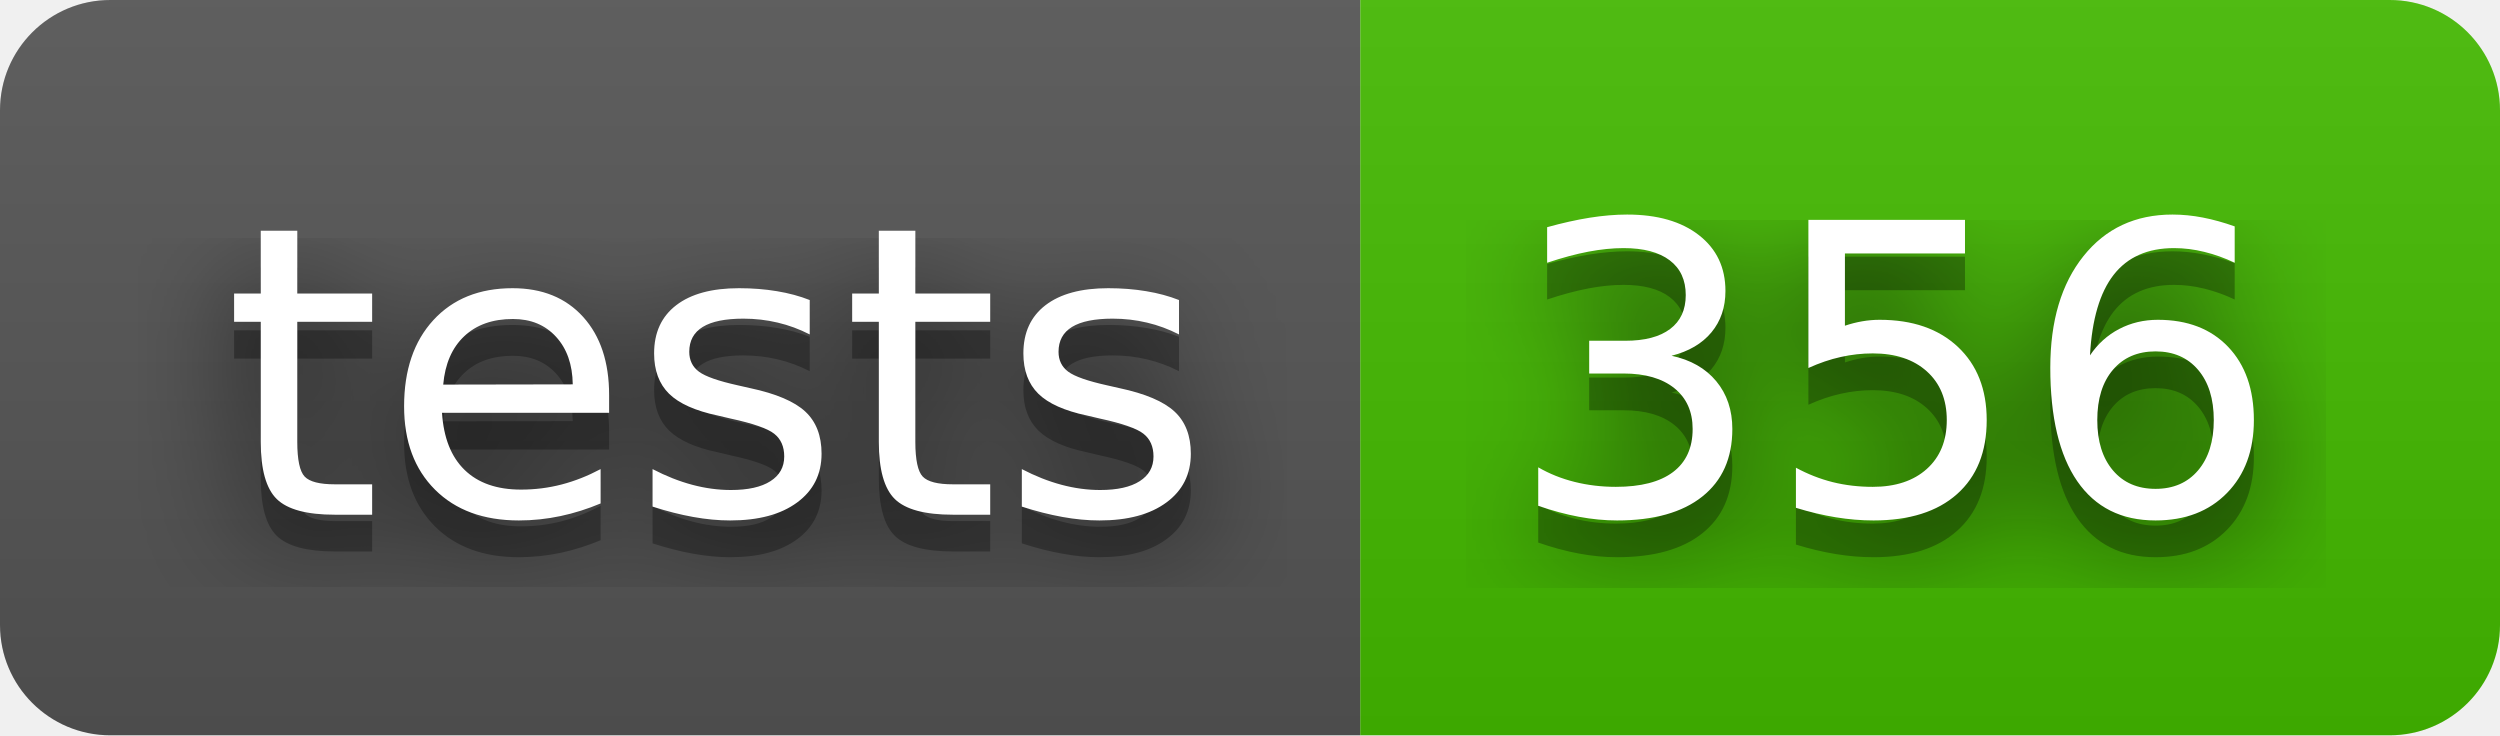
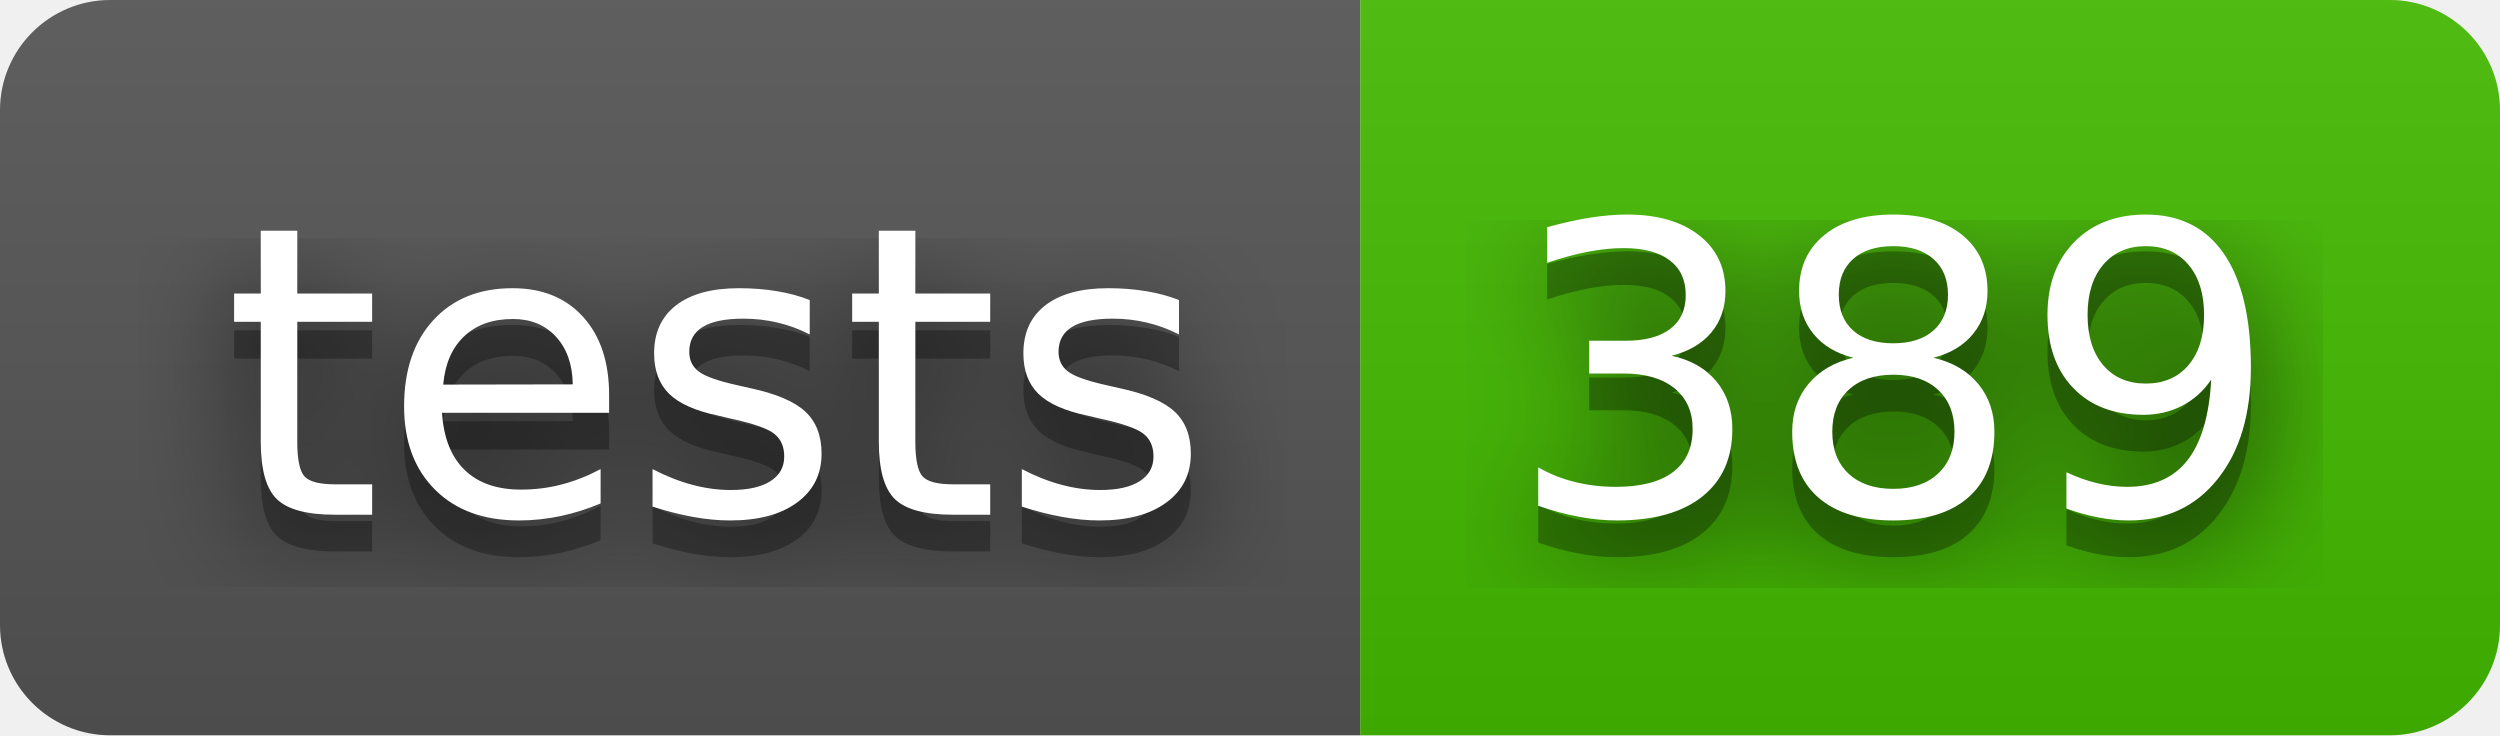
- <svg xmlns="http://www.w3.org/2000/svg" width="68" height="20" role="img" aria-label="tests: 356">
+ <svg xmlns="http://www.w3.org/2000/svg" width="68" height="20" role="img" aria-label="tests: 389">
  <filter id="blur">
    <feGaussianBlur stdDeviation="16" />
  </filter>
  <linearGradient id="s" x2="0" y2="100%">
    <stop offset="0" stop-color="#bbb" stop-opacity=".1" />
    <stop offset="1" stop-opacity=".1" />
  </linearGradient>
  <clipPath id="r">
    <rect width="68" height="20" rx="3" />
  </clipPath>
  <g clip-path="url(#r)">
    <rect width="37" height="20" fill="#555" />
    <rect x="37" width="31" height="20" fill="#4b0" />
    <rect width="68" height="20" fill="url(#s)" />
  </g>
  <g fill="#fff" text-anchor="middle" font-family="Verdana,Geneva,DejaVu Sans,sans-serif" text-rendering="geometricPrecision" font-size="110">
    <g transform="scale(.1)">
      <g aria-hidden="true" fill="#010101">
        <text x="195" y="150" fill-opacity=".8" filter="url(#blur)" textLength="270">tests</text>
        <text x="195" y="150" fill-opacity=".3" textLength="270">tests</text>
      </g>
      <text x="195" y="140" textLength="270">tests</text>
    </g>
    <g transform="scale(.1)">
      <g aria-hidden="true" fill="#010101">
-         <text x="515" y="150" fill-opacity=".8" filter="url(#blur)" textLength="210">356</text>
-         <text x="515" y="150" fill-opacity=".3" textLength="210">356</text>
+         <text x="515" y="150" fill-opacity=".8" filter="url(#blur)" textLength="210">389</text>
+         <text x="515" y="150" fill-opacity=".3" textLength="210">389</text>
      </g>
-       <text x="515" y="140" textLength="210">356</text>
+       <text x="515" y="140" textLength="210">389</text>
    </g>
  </g>
</svg>
